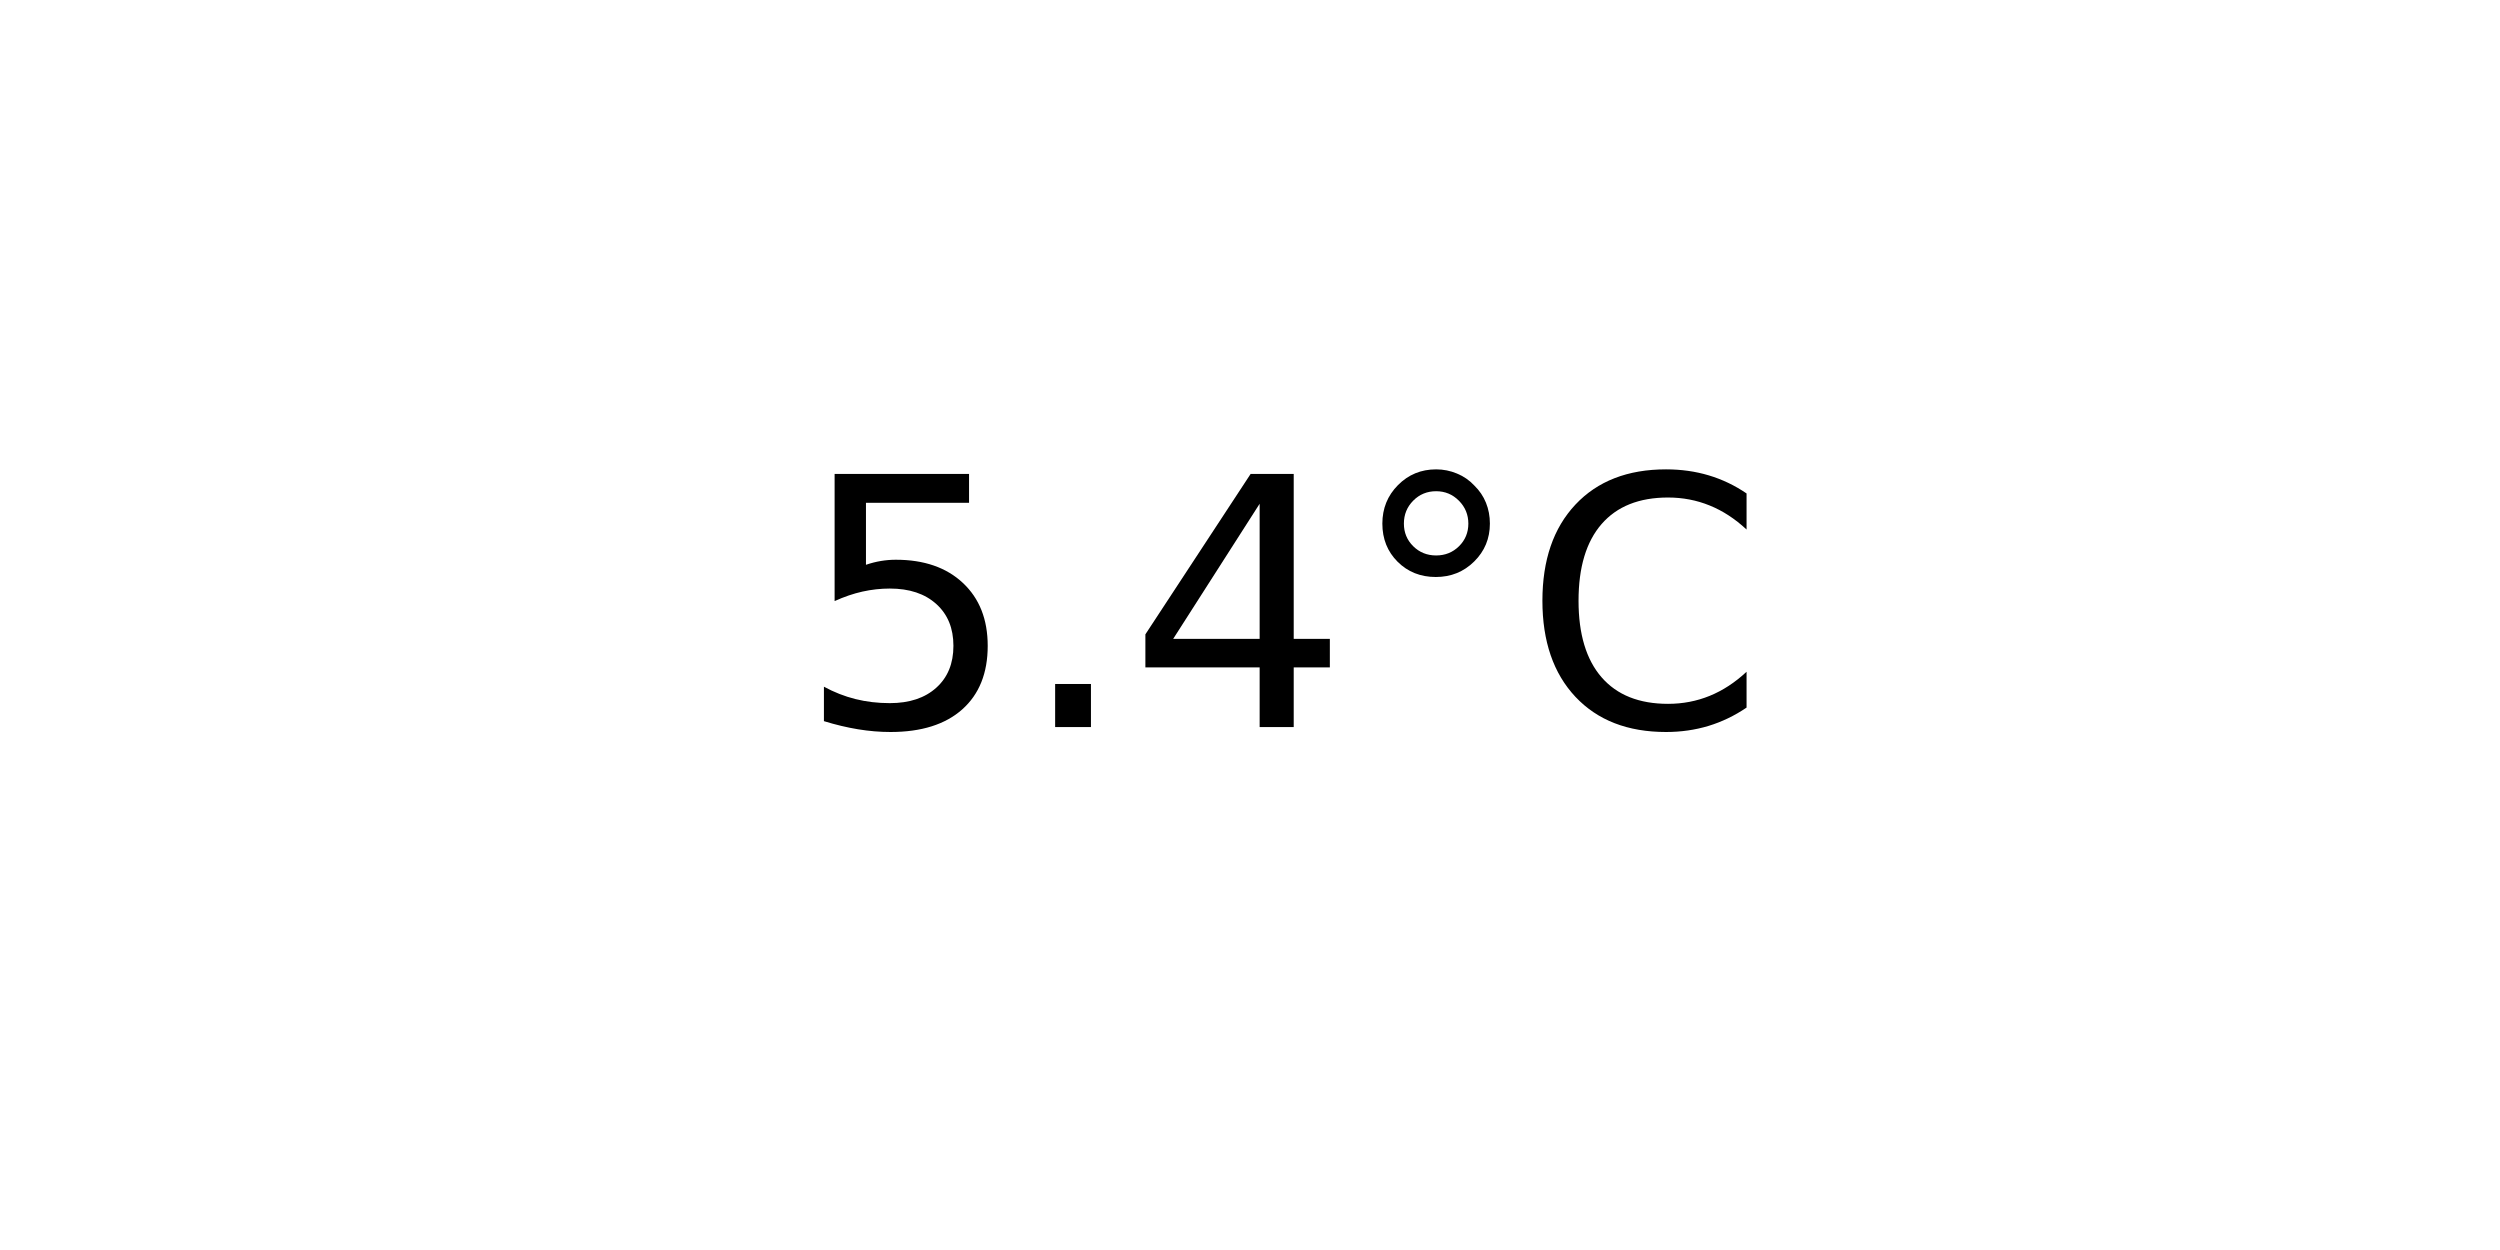
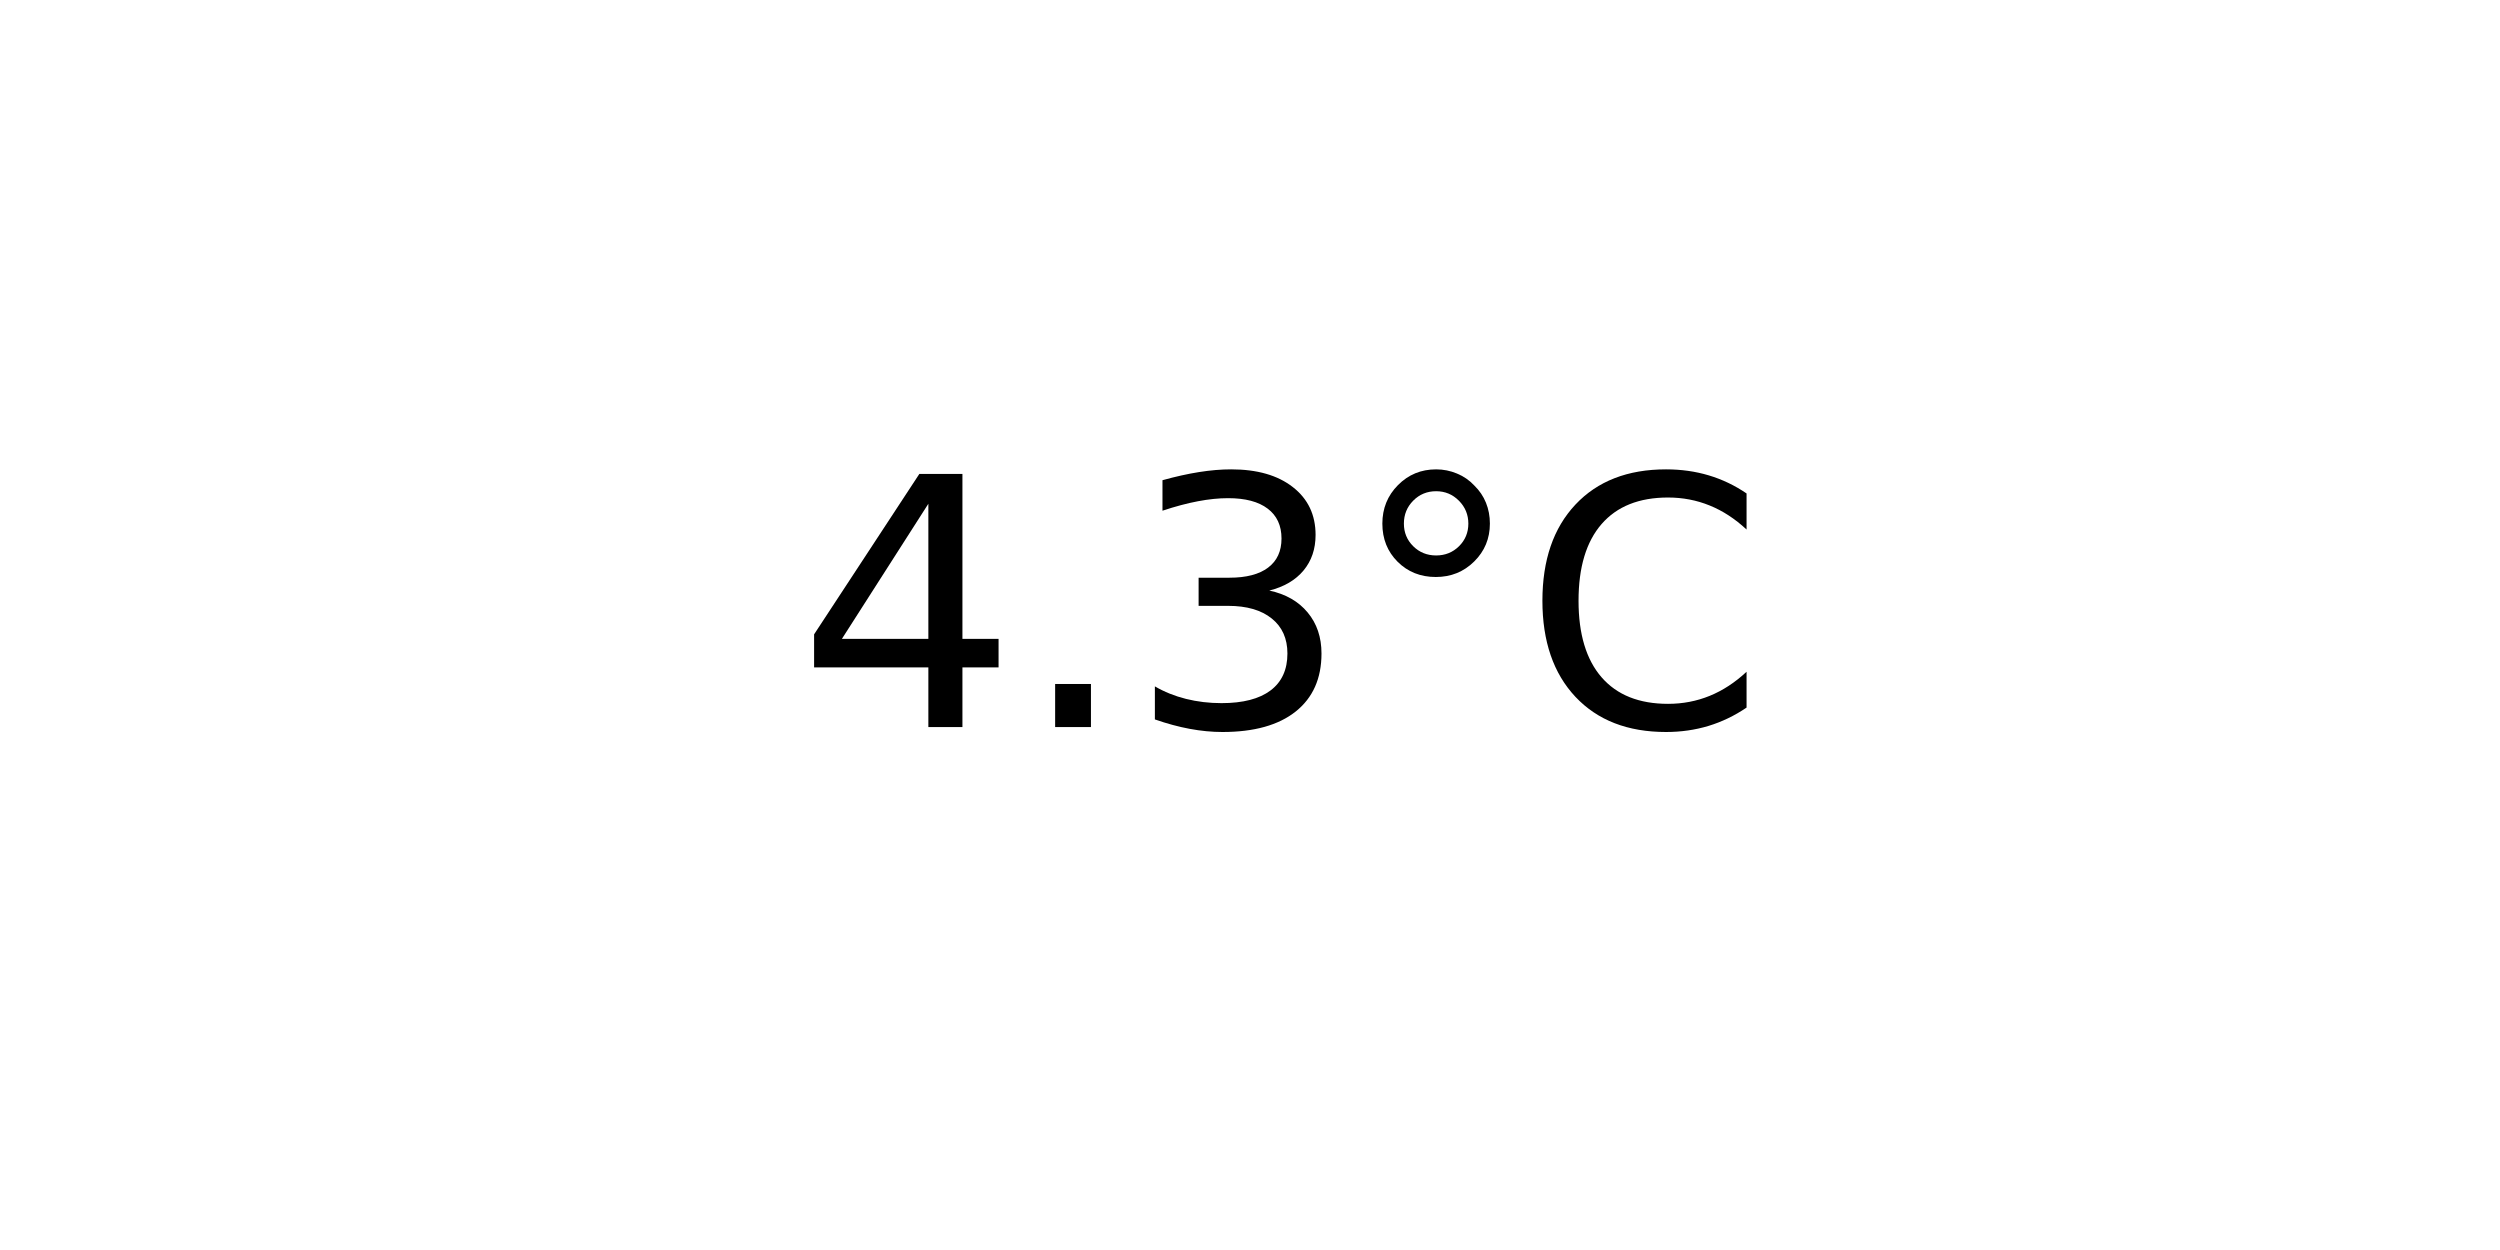
<svg xmlns="http://www.w3.org/2000/svg" xmlns:xlink="http://www.w3.org/1999/xlink" width="72pt" height="36pt" viewBox="0 0 72 36" version="1.1">
  <defs>
    <style type="text/css">*{stroke-linejoin: round; stroke-linecap: butt}</style>
  </defs>
  <g id="figure_1">
    <g id="axes_1">
      <g id="text_1">
        <g transform="translate(22.95703 20.93937) scale(0.1 -0.1)">
          <defs>
-             <path id="DejaVuSans-35" d="M 691 4666  L 3169 4666  L 3169 4134  L 1269 4134  L 1269 2991  Q 1406 3038 1543 3061  Q 1681 3084 1819 3084  Q 2600 3084 3056 2656  Q 3513 2228 3513 1497  Q 3513 744 3044 326  Q 2575 -91 1722 -91  Q 1428 -91 1123 -41  Q 819 9 494 109  L 494 744  Q 775 591 1075 516  Q 1375 441 1709 441  Q 2250 441 2565 725  Q 2881 1009 2881 1497  Q 2881 1984 2565 2268  Q 2250 2553 1709 2553  Q 1456 2553 1204 2497  Q 953 2441 691 2322  L 691 4666  z " transform="scale(0.015625)" />
+             <path id="DejaVuSans-34" d="M 2419 4116  L 825 1625  L 2419 1625  L 2419 4116  z M 2253 4666  L 3047 4666  L 3047 1625  L 3713 1625  L 3713 1100  L 3047 1100  L 3047 0  L 2419 0  L 2419 1100  L 313 1100  L 313 1709  L 2253 4666  z " transform="scale(0.015625)" />
            <path id="DejaVuSans-2e" d="M 684 794  L 1344 794  L 1344 0  L 684 0  L 684 794  z " transform="scale(0.015625)" />
-             <path id="DejaVuSans-34" d="M 2419 4116  L 825 1625  L 2419 1625  L 2419 4116  z M 2253 4666  L 3047 4666  L 3047 1625  L 3713 1625  L 3713 1100  L 3047 1100  L 3047 0  L 2419 0  L 2419 1100  L 313 1100  L 313 1709  L 2253 4666  z " transform="scale(0.015625)" />
+             <path id="DejaVuSans-33" d="M 2597 2516  Q 3050 2419 3304 2112  Q 3559 1806 3559 1356  Q 3559 666 3084 287  Q 2609 -91 1734 -91  Q 1441 -91 1130 -33  Q 819 25 488 141  L 488 750  Q 750 597 1062 519  Q 1375 441 1716 441  Q 2309 441 2620 675  Q 2931 909 2931 1356  Q 2931 1769 2642 2001  Q 2353 2234 1838 2234  L 1294 2234  L 1294 2753  L 1863 2753  Q 2328 2753 2575 2939  Q 2822 3125 2822 3475  Q 2822 3834 2567 4026  Q 2313 4219 1838 4219  Q 1578 4219 1281 4162  Q 984 4106 628 3988  L 628 4550  Q 988 4650 1302 4700  Q 1616 4750 1894 4750  Q 2613 4750 3031 4423  Q 3450 4097 3450 3541  Q 3450 3153 3228 2886  Q 3006 2619 2597 2516  z " transform="scale(0.015625)" />
            <path id="DejaVuSans-b0" d="M 1600 4347  Q 1350 4347 1178 4173  Q 1006 4000 1006 3750  Q 1006 3503 1178 3333  Q 1350 3163 1600 3163  Q 1850 3163 2022 3333  Q 2194 3503 2194 3750  Q 2194 3997 2020 4172  Q 1847 4347 1600 4347  z M 1600 4750  Q 1800 4750 1984 4673  Q 2169 4597 2303 4453  Q 2447 4313 2519 4134  Q 2591 3956 2591 3750  Q 2591 3338 2302 3052  Q 2013 2766 1594 2766  Q 1172 2766 890 3047  Q 609 3328 609 3750  Q 609 4169 896 4459  Q 1184 4750 1600 4750  z " transform="scale(0.015625)" />
            <path id="DejaVuSans-43" d="M 4122 4306  L 4122 3641  Q 3803 3938 3442 4084  Q 3081 4231 2675 4231  Q 1875 4231 1450 3742  Q 1025 3253 1025 2328  Q 1025 1406 1450 917  Q 1875 428 2675 428  Q 3081 428 3442 575  Q 3803 722 4122 1019  L 4122 359  Q 3791 134 3420 21  Q 3050 -91 2638 -91  Q 1578 -91 968 557  Q 359 1206 359 2328  Q 359 3453 968 4101  Q 1578 4750 2638 4750  Q 3056 4750 3426 4639  Q 3797 4528 4122 4306  z " transform="scale(0.015625)" />
          </defs>
-           <use xlink:href="#DejaVuSans-35" />
+           <use xlink:href="#DejaVuSans-34" />
          <use xlink:href="#DejaVuSans-2e" x="63.623" />
-           <use xlink:href="#DejaVuSans-34" x="95.41" />
+           <use xlink:href="#DejaVuSans-33" x="95.41" />
          <use xlink:href="#DejaVuSans-b0" x="159.033" />
          <use xlink:href="#DejaVuSans-43" x="209.033" />
        </g>
      </g>
    </g>
  </g>
</svg>
